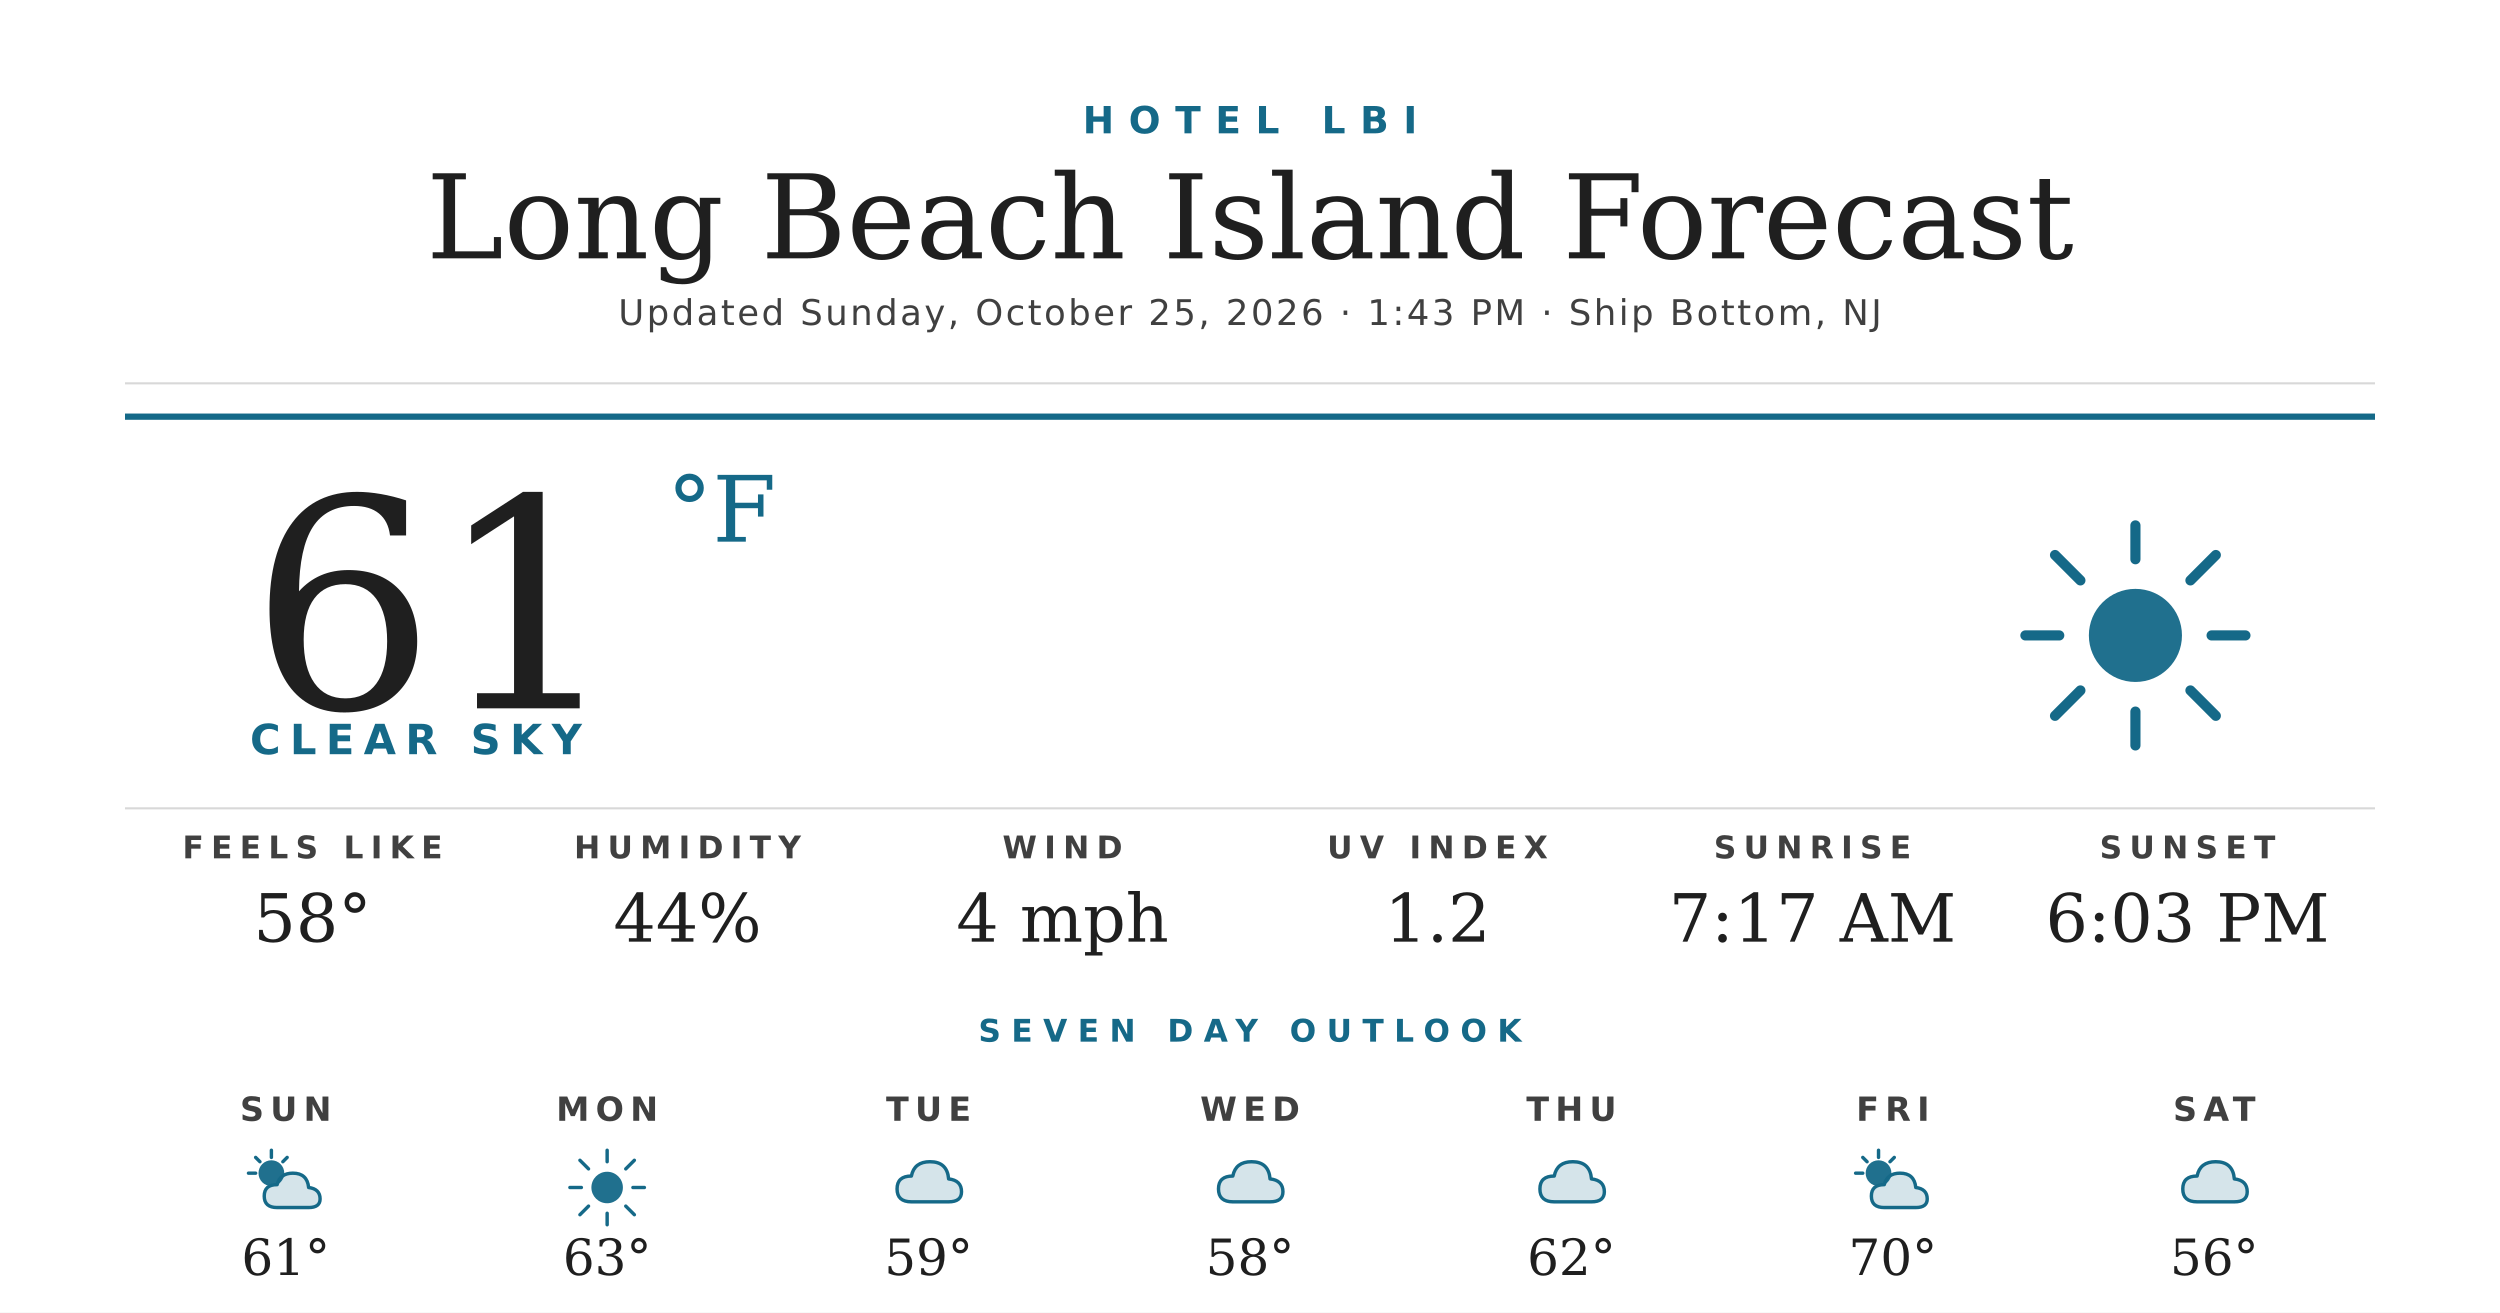
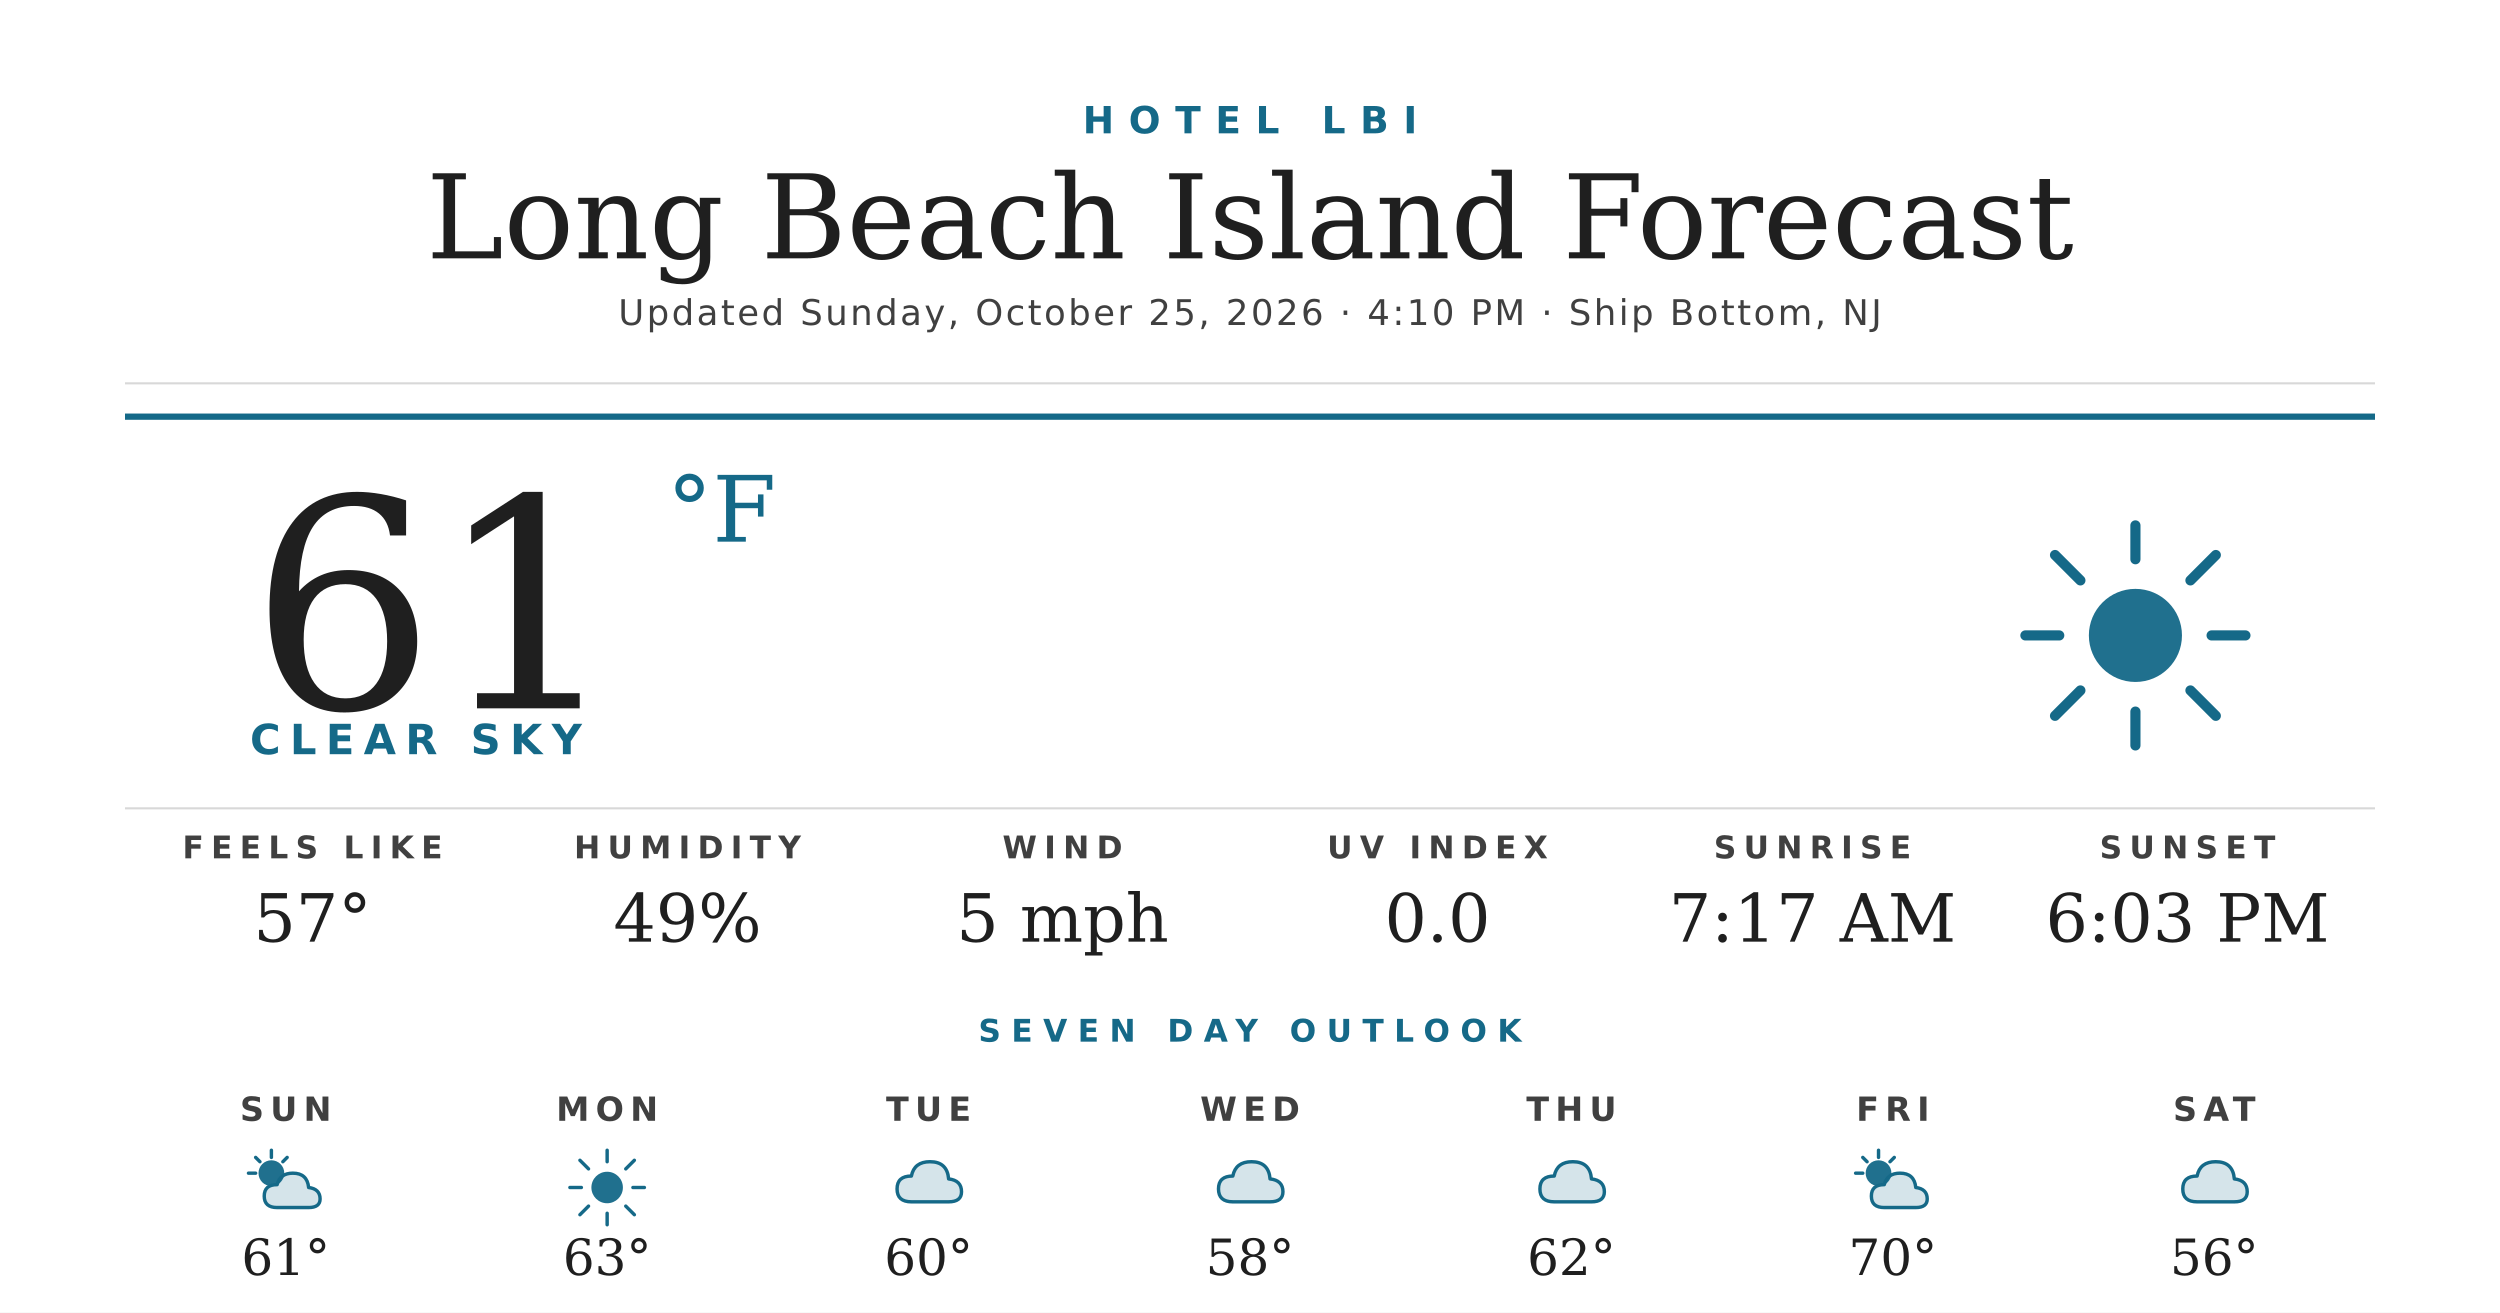
<svg xmlns="http://www.w3.org/2000/svg" width="1200" height="630" viewBox="0 0 1200 630">
  <rect width="1200" height="630" fill="#ffffff" />
  <text x="600" y="64" text-anchor="middle" font-family="'Montserrat Bold', 'Montserrat', 'DejaVu Sans', Helvetica, Arial, sans-serif" font-size="18" font-weight="700" fill="#156988" letter-spacing="7">HOTEL LBI</text>
  <text x="600" y="124" text-anchor="middle" font-family="'Prata', 'DejaVu Serif', Georgia, serif" font-size="56" fill="#1f1f1f">Long Beach Island Forecast</text>
-   <text x="600" y="156" text-anchor="middle" font-family="'Montserrat', 'DejaVu Sans', Helvetica, Arial, sans-serif" font-size="17" font-weight="500" fill="#404040" letter-spacing="1.2">Updated Sunday, October 25, 2026 · 1:43 PM · Ship Bottom, NJ</text>
+   <text x="600" y="156" text-anchor="middle" font-family="'Montserrat', 'DejaVu Sans', Helvetica, Arial, sans-serif" font-size="17" font-weight="500" fill="#404040" letter-spacing="1.2">Updated Sunday, October 25, 2026 · 4:10 PM · Ship Bottom, NJ</text>
  <line x1="60" y1="184" x2="1140" y2="184" stroke="#d8d8d8" stroke-width="1" />
  <line x1="60" y1="200" x2="1140" y2="200" stroke="#156988" stroke-width="3" />
  <text x="120" y="340" font-family="'Prata', 'DejaVu Serif', Georgia, serif" font-size="140" fill="#1f1f1f">61</text>
  <text x="320" y="260" font-family="'Prata', 'DejaVu Serif', Georgia, serif" font-size="44" fill="#156988">°F</text>
  <text x="120" y="362" font-family="'Montserrat Bold', 'Montserrat', 'DejaVu Sans', Helvetica, Arial, sans-serif" font-size="20" font-weight="700" fill="#156988" letter-spacing="4.5">CLEAR SKY</text>
  <g transform="translate(960,240) scale(2.03125)">
    <circle cx="32" cy="32" r="11" fill="#156988" opacity="0.95" />
    <g stroke="#156988" stroke-width="2.4" stroke-linecap="round">
      <line x1="32" y1="6" x2="32" y2="14" />
      <line x1="32" y1="50" x2="32" y2="58" />
      <line x1="6" y1="32" x2="14" y2="32" />
      <line x1="50" y1="32" x2="58" y2="32" />
      <line x1="13" y1="13" x2="19" y2="19" />
      <line x1="45" y1="45" x2="51" y2="51" />
      <line x1="13" y1="51" x2="19" y2="45" />
      <line x1="45" y1="19" x2="51" y2="13" />
    </g>
  </g>
  <line x1="60" y1="388" x2="1140" y2="388" stroke="#d8d8d8" stroke-width="1" />
  <text x="150" y="412" text-anchor="middle" font-family="'Montserrat Bold', 'Montserrat', 'DejaVu Sans', Helvetica, Arial, sans-serif" font-size="15" font-weight="700" fill="#404040" letter-spacing="3.5">FEELS LIKE</text>
-   <text x="150" y="452" text-anchor="middle" font-family="'Prata', 'DejaVu Serif', Georgia, serif" font-size="32" fill="#1f1f1f">58°</text>
+   <text x="150" y="452" text-anchor="middle" font-family="'Prata', 'DejaVu Serif', Georgia, serif" font-size="32" fill="#1f1f1f">57°</text>
  <text x="330" y="412" text-anchor="middle" font-family="'Montserrat Bold', 'Montserrat', 'DejaVu Sans', Helvetica, Arial, sans-serif" font-size="15" font-weight="700" fill="#404040" letter-spacing="3.5">HUMIDITY</text>
-   <text x="330" y="452" text-anchor="middle" font-family="'Prata', 'DejaVu Serif', Georgia, serif" font-size="32" fill="#1f1f1f">44%</text>
+   <text x="330" y="452" text-anchor="middle" font-family="'Prata', 'DejaVu Serif', Georgia, serif" font-size="32" fill="#1f1f1f">49%</text>
  <text x="510" y="412" text-anchor="middle" font-family="'Montserrat Bold', 'Montserrat', 'DejaVu Sans', Helvetica, Arial, sans-serif" font-size="15" font-weight="700" fill="#404040" letter-spacing="3.5">WIND</text>
-   <text x="510" y="452" text-anchor="middle" font-family="'Prata', 'DejaVu Serif', Georgia, serif" font-size="32" fill="#1f1f1f">4 mph</text>
+   <text x="510" y="452" text-anchor="middle" font-family="'Prata', 'DejaVu Serif', Georgia, serif" font-size="32" fill="#1f1f1f">5 mph</text>
  <text x="690" y="412" text-anchor="middle" font-family="'Montserrat Bold', 'Montserrat', 'DejaVu Sans', Helvetica, Arial, sans-serif" font-size="15" font-weight="700" fill="#404040" letter-spacing="3.5">UV INDEX</text>
-   <text x="690" y="452" text-anchor="middle" font-family="'Prata', 'DejaVu Serif', Georgia, serif" font-size="32" fill="#1f1f1f">1.2</text>
+   <text x="690" y="452" text-anchor="middle" font-family="'Prata', 'DejaVu Serif', Georgia, serif" font-size="32" fill="#1f1f1f">0.0</text>
  <text x="870" y="412" text-anchor="middle" font-family="'Montserrat Bold', 'Montserrat', 'DejaVu Sans', Helvetica, Arial, sans-serif" font-size="15" font-weight="700" fill="#404040" letter-spacing="3.5">SUNRISE</text>
  <text x="870" y="452" text-anchor="middle" font-family="'Prata', 'DejaVu Serif', Georgia, serif" font-size="32" fill="#1f1f1f">7:17 AM</text>
  <text x="1050" y="412" text-anchor="middle" font-family="'Montserrat Bold', 'Montserrat', 'DejaVu Sans', Helvetica, Arial, sans-serif" font-size="15" font-weight="700" fill="#404040" letter-spacing="3.5">SUNSET</text>
  <text x="1050" y="452" text-anchor="middle" font-family="'Prata', 'DejaVu Serif', Georgia, serif" font-size="32" fill="#1f1f1f">6:03 PM</text>
  <text x="600" y="500" text-anchor="middle" font-family="'Montserrat Bold', 'Montserrat', 'DejaVu Sans', Helvetica, Arial, sans-serif" font-size="15" font-weight="700" fill="#156988" letter-spacing="5">SEVEN DAY OUTLOOK</text>
  <text x="137.143" y="538" text-anchor="middle" font-family="'Montserrat Bold', 'Montserrat', 'DejaVu Sans', Helvetica, Arial, sans-serif" font-size="16" font-weight="700" fill="#404040" letter-spacing="3">SUN</text>
  <g transform="translate(115.1429,548) scale(0.6875)">
    <circle cx="22" cy="22" r="9" fill="#156988" opacity="0.95" />
    <g stroke="#156988" stroke-width="2.4" stroke-linecap="round">
      <line x1="22" y1="6" x2="22" y2="11" />
      <line x1="6" y1="22" x2="11" y2="22" />
      <line x1="11" y1="11" x2="14" y2="14" />
      <line x1="33" y1="11" x2="30" y2="14" />
    </g>
    <path d="M26 46 Q17 46 17 38 Q17 30 26 30 Q28 22 37 22 Q47 22 48 32 Q56 33 56 40 Q56 46 48 46 Z" fill="#156988" opacity="0.18" />
    <path d="M26 46 Q17 46 17 38 Q17 30 26 30 Q28 22 37 22 Q47 22 48 32 Q56 33 56 40 Q56 46 48 46 Z" fill="none" stroke="#156988" stroke-width="2.4" stroke-linejoin="round" />
  </g>
  <text x="137.143" y="612" text-anchor="middle" font-family="'Prata', 'DejaVu Serif', Georgia, serif" font-size="24" fill="#1f1f1f">61°</text>
  <text x="291.429" y="538" text-anchor="middle" font-family="'Montserrat Bold', 'Montserrat', 'DejaVu Sans', Helvetica, Arial, sans-serif" font-size="16" font-weight="700" fill="#404040" letter-spacing="3">MON</text>
  <g transform="translate(269.4286,548) scale(0.6875)">
    <circle cx="32" cy="32" r="11" fill="#156988" opacity="0.95" />
    <g stroke="#156988" stroke-width="2.4" stroke-linecap="round">
      <line x1="32" y1="6" x2="32" y2="14" />
      <line x1="32" y1="50" x2="32" y2="58" />
      <line x1="6" y1="32" x2="14" y2="32" />
      <line x1="50" y1="32" x2="58" y2="32" />
      <line x1="13" y1="13" x2="19" y2="19" />
      <line x1="45" y1="45" x2="51" y2="51" />
      <line x1="13" y1="51" x2="19" y2="45" />
      <line x1="45" y1="19" x2="51" y2="13" />
    </g>
  </g>
  <text x="291.429" y="612" text-anchor="middle" font-family="'Prata', 'DejaVu Serif', Georgia, serif" font-size="24" fill="#1f1f1f">63°</text>
  <text x="445.714" y="538" text-anchor="middle" font-family="'Montserrat Bold', 'Montserrat', 'DejaVu Sans', Helvetica, Arial, sans-serif" font-size="16" font-weight="700" fill="#404040" letter-spacing="3">TUE</text>
  <g transform="translate(423.7143,548) scale(0.6875)">
    <path d="M20 42 Q10 42 10 33 Q10 24 20 24 Q22 14 33 14 Q45 14 46 26 Q55 27 55 35 Q55 42 46 42 Z" fill="#156988" opacity="0.18" />
    <path d="M20 42 Q10 42 10 33 Q10 24 20 24 Q22 14 33 14 Q45 14 46 26 Q55 27 55 35 Q55 42 46 42 Z" fill="none" stroke="#156988" stroke-width="2.4" stroke-linejoin="round" />
  </g>
-   <text x="445.714" y="612" text-anchor="middle" font-family="'Prata', 'DejaVu Serif', Georgia, serif" font-size="24" fill="#1f1f1f">59°</text>
+   <text x="445.714" y="612" text-anchor="middle" font-family="'Prata', 'DejaVu Serif', Georgia, serif" font-size="24" fill="#1f1f1f">60°</text>
  <text x="600" y="538" text-anchor="middle" font-family="'Montserrat Bold', 'Montserrat', 'DejaVu Sans', Helvetica, Arial, sans-serif" font-size="16" font-weight="700" fill="#404040" letter-spacing="3">WED</text>
  <g transform="translate(578,548) scale(0.6875)">
    <path d="M20 42 Q10 42 10 33 Q10 24 20 24 Q22 14 33 14 Q45 14 46 26 Q55 27 55 35 Q55 42 46 42 Z" fill="#156988" opacity="0.18" />
    <path d="M20 42 Q10 42 10 33 Q10 24 20 24 Q22 14 33 14 Q45 14 46 26 Q55 27 55 35 Q55 42 46 42 Z" fill="none" stroke="#156988" stroke-width="2.4" stroke-linejoin="round" />
  </g>
  <text x="600" y="612" text-anchor="middle" font-family="'Prata', 'DejaVu Serif', Georgia, serif" font-size="24" fill="#1f1f1f">58°</text>
  <text x="754.286" y="538" text-anchor="middle" font-family="'Montserrat Bold', 'Montserrat', 'DejaVu Sans', Helvetica, Arial, sans-serif" font-size="16" font-weight="700" fill="#404040" letter-spacing="3">THU</text>
  <g transform="translate(732.2857,548) scale(0.6875)">
    <path d="M20 42 Q10 42 10 33 Q10 24 20 24 Q22 14 33 14 Q45 14 46 26 Q55 27 55 35 Q55 42 46 42 Z" fill="#156988" opacity="0.18" />
    <path d="M20 42 Q10 42 10 33 Q10 24 20 24 Q22 14 33 14 Q45 14 46 26 Q55 27 55 35 Q55 42 46 42 Z" fill="none" stroke="#156988" stroke-width="2.4" stroke-linejoin="round" />
  </g>
  <text x="754.286" y="612" text-anchor="middle" font-family="'Prata', 'DejaVu Serif', Georgia, serif" font-size="24" fill="#1f1f1f">62°</text>
  <text x="908.571" y="538" text-anchor="middle" font-family="'Montserrat Bold', 'Montserrat', 'DejaVu Sans', Helvetica, Arial, sans-serif" font-size="16" font-weight="700" fill="#404040" letter-spacing="3">FRI</text>
  <g transform="translate(886.5714,548) scale(0.6875)">
    <circle cx="22" cy="22" r="9" fill="#156988" opacity="0.95" />
    <g stroke="#156988" stroke-width="2.4" stroke-linecap="round">
      <line x1="22" y1="6" x2="22" y2="11" />
      <line x1="6" y1="22" x2="11" y2="22" />
      <line x1="11" y1="11" x2="14" y2="14" />
      <line x1="33" y1="11" x2="30" y2="14" />
    </g>
    <path d="M26 46 Q17 46 17 38 Q17 30 26 30 Q28 22 37 22 Q47 22 48 32 Q56 33 56 40 Q56 46 48 46 Z" fill="#156988" opacity="0.18" />
    <path d="M26 46 Q17 46 17 38 Q17 30 26 30 Q28 22 37 22 Q47 22 48 32 Q56 33 56 40 Q56 46 48 46 Z" fill="none" stroke="#156988" stroke-width="2.4" stroke-linejoin="round" />
  </g>
  <text x="908.571" y="612" text-anchor="middle" font-family="'Prata', 'DejaVu Serif', Georgia, serif" font-size="24" fill="#1f1f1f">70°</text>
  <text x="1062.857" y="538" text-anchor="middle" font-family="'Montserrat Bold', 'Montserrat', 'DejaVu Sans', Helvetica, Arial, sans-serif" font-size="16" font-weight="700" fill="#404040" letter-spacing="3">SAT</text>
  <g transform="translate(1040.857,548) scale(0.6875)">
    <path d="M20 42 Q10 42 10 33 Q10 24 20 24 Q22 14 33 14 Q45 14 46 26 Q55 27 55 35 Q55 42 46 42 Z" fill="#156988" opacity="0.18" />
    <path d="M20 42 Q10 42 10 33 Q10 24 20 24 Q22 14 33 14 Q45 14 46 26 Q55 27 55 35 Q55 42 46 42 Z" fill="none" stroke="#156988" stroke-width="2.4" stroke-linejoin="round" />
  </g>
  <text x="1062.857" y="612" text-anchor="middle" font-family="'Prata', 'DejaVu Serif', Georgia, serif" font-size="24" fill="#1f1f1f">56°</text>
</svg>
